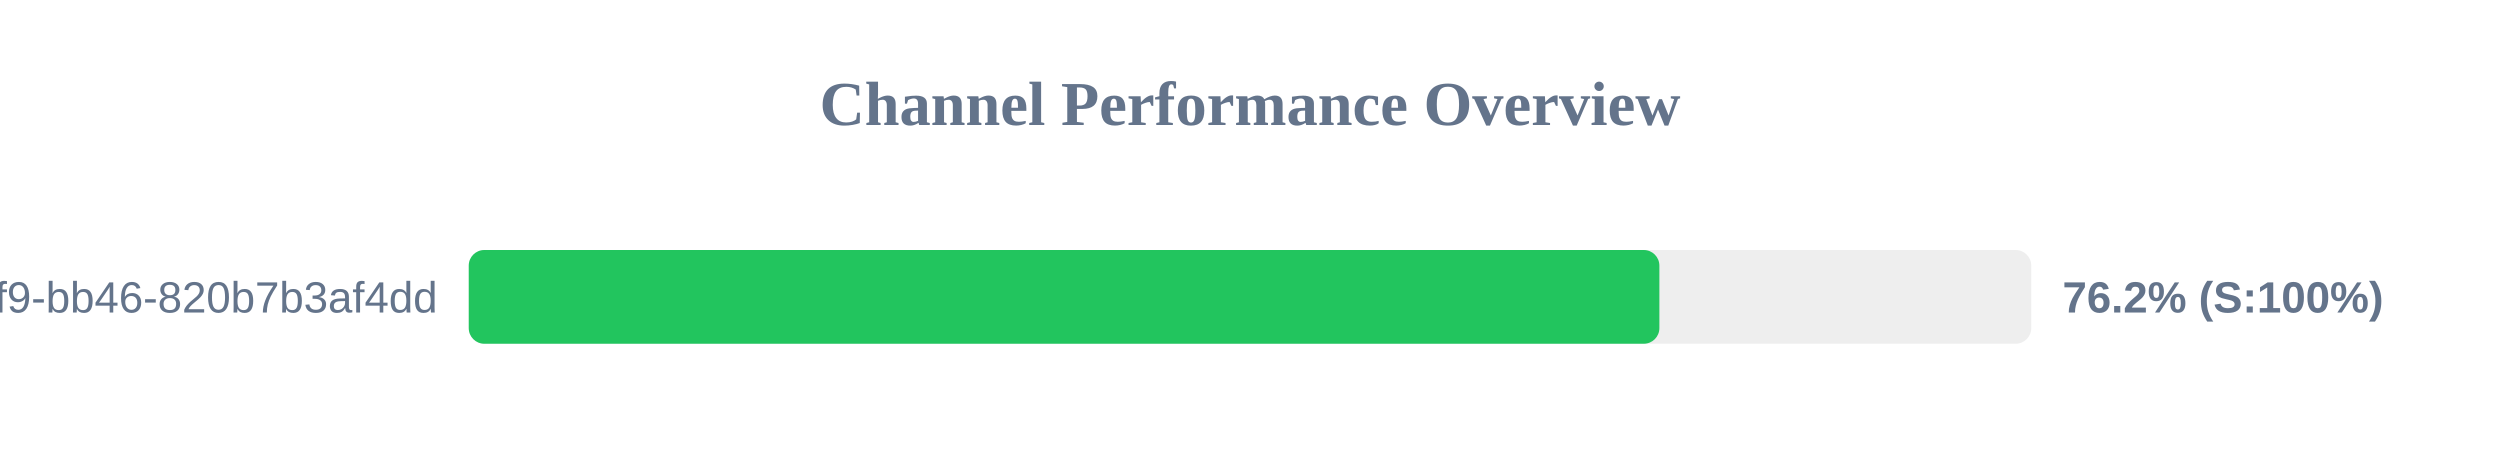
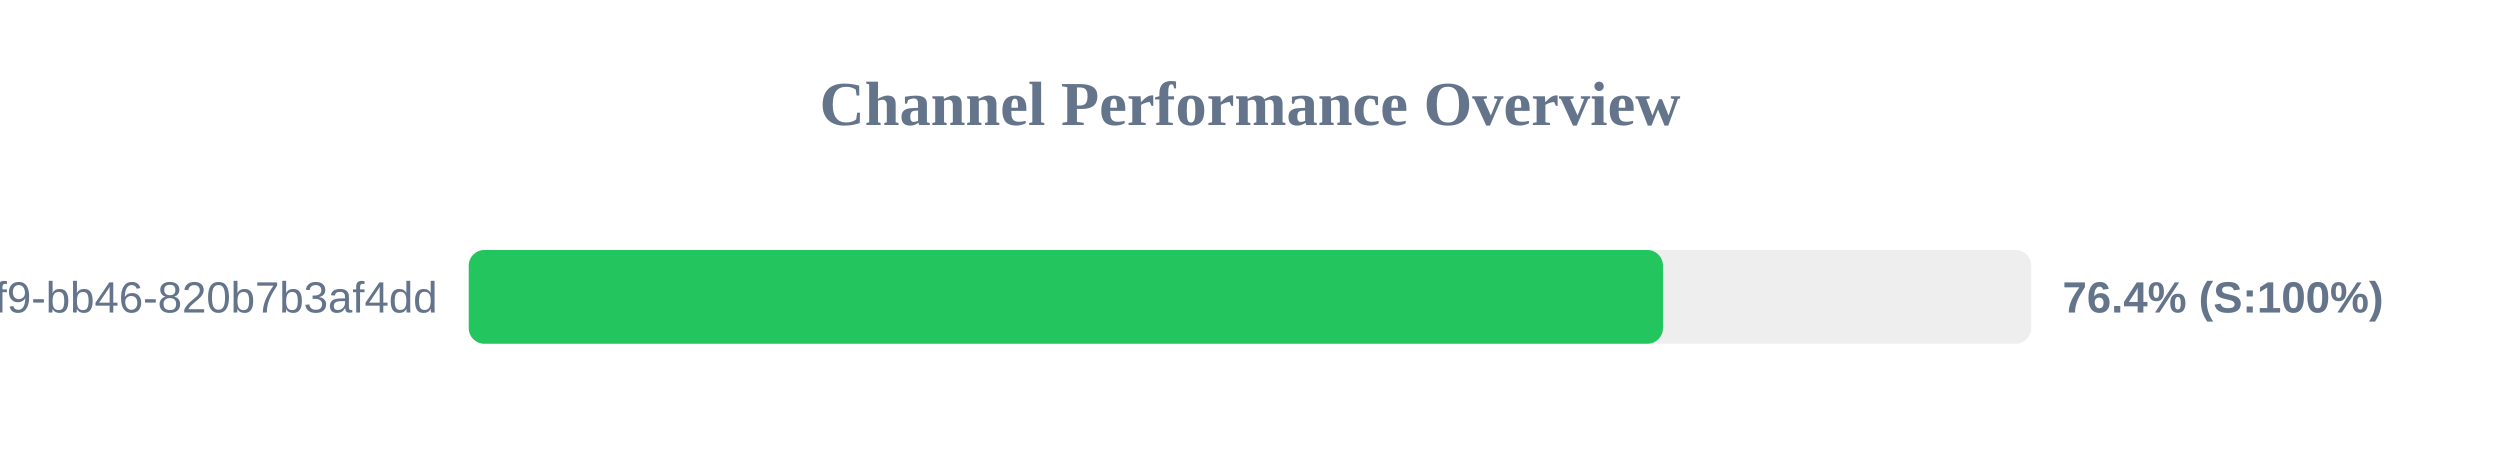
<svg xmlns="http://www.w3.org/2000/svg" width="800" height="150" version="1.1">
  <style>
        .row { font: 14px Arial; fill: #64748b; }
        .score { font: bold 14px Arial; fill: #64748b; }
    </style>
  <text x="400" y="40" text-anchor="middle" font-size="20px" font-weight="bold" fill="#64748b">Channel Performance Overview</text>
  <rect x="150" y="80" width="500" height="30" fill="#eee" rx="5" />
-   <rect x="150" y="80" width="381.0" height="30" fill="#22c55e" rx="5" />
+   <rect x="150" y="80" width="382.15" height="30" fill="#22c55e" rx="5" />
  <text x="140" y="100" text-anchor="end" class="row">?uuid=80b2ac81-ba69-41f9-bb46-820b7b3af4dd</text>
-   <text x="660" y="100" text-anchor="start" class="score">76.2% (S:100%)</text>
+   <text x="660" y="100" text-anchor="start" class="score">76.4% (S:100%)</text>
</svg>
